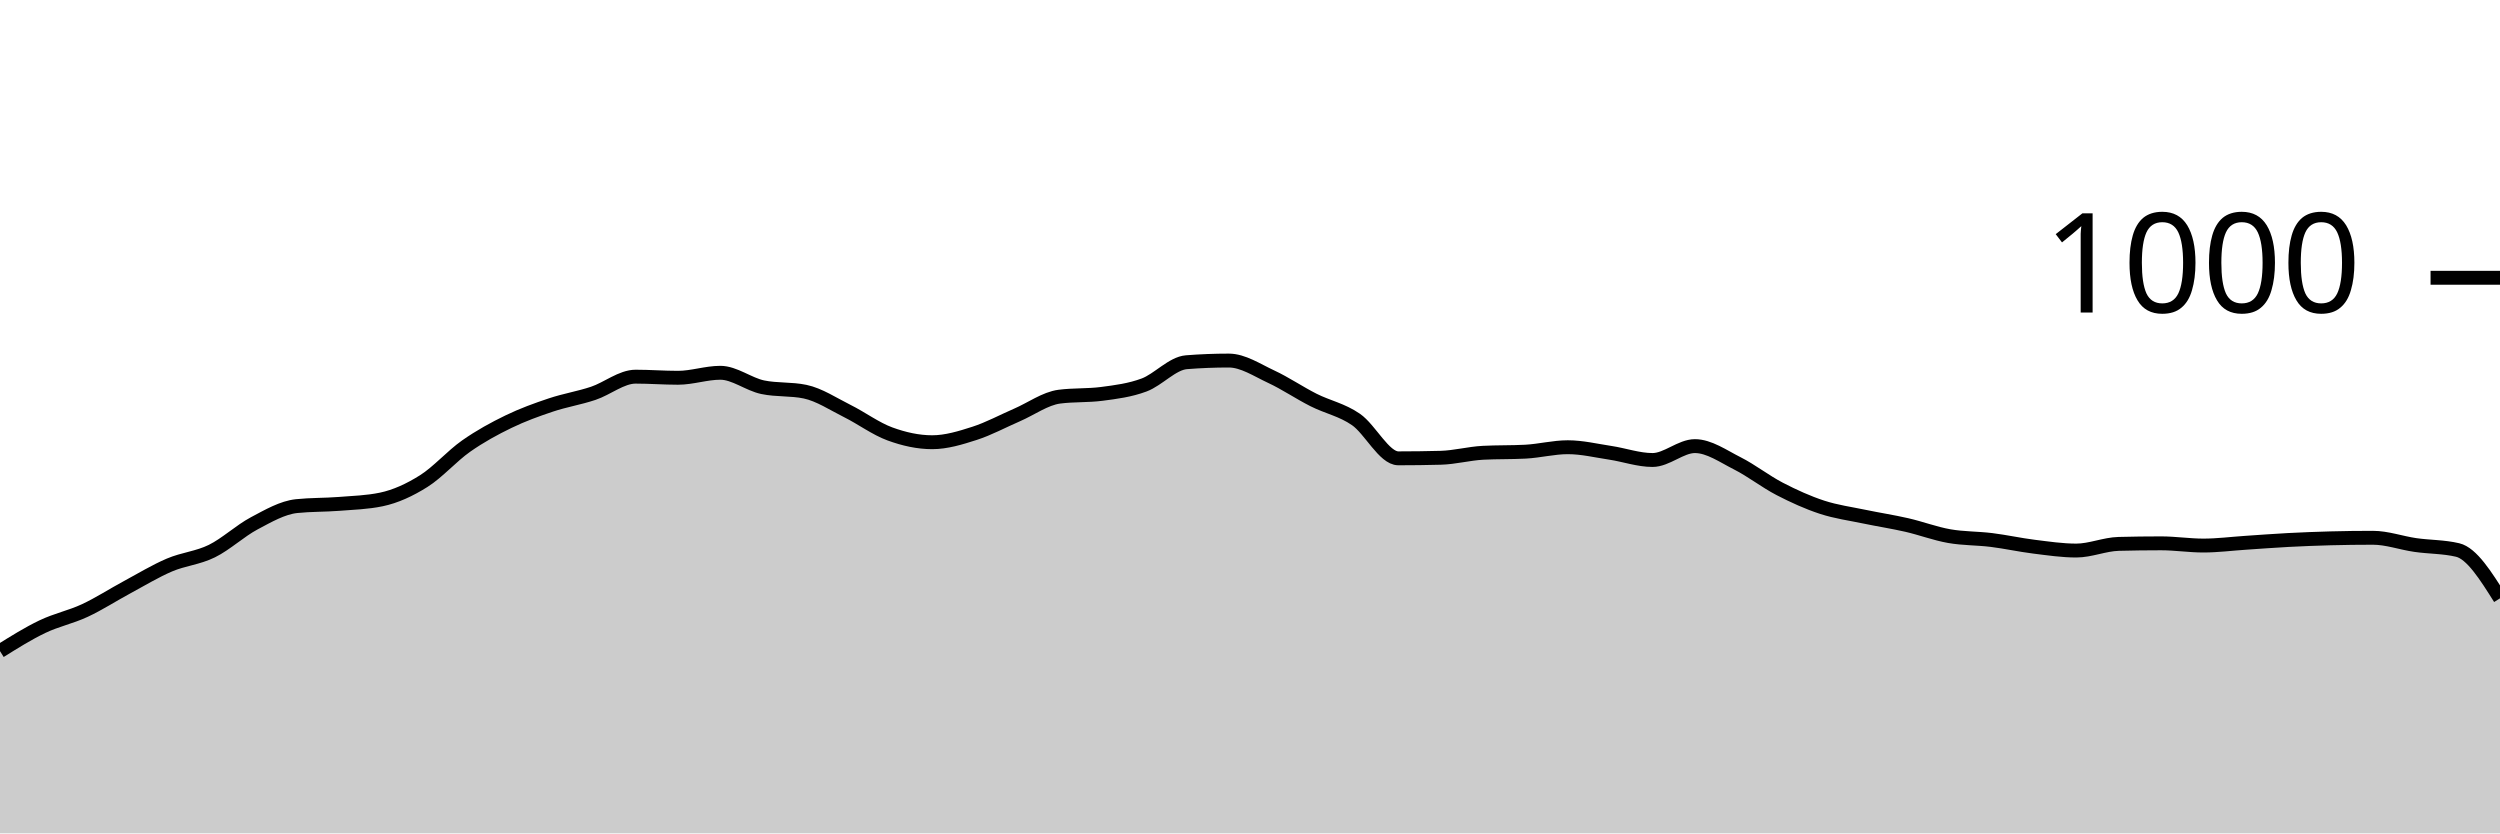
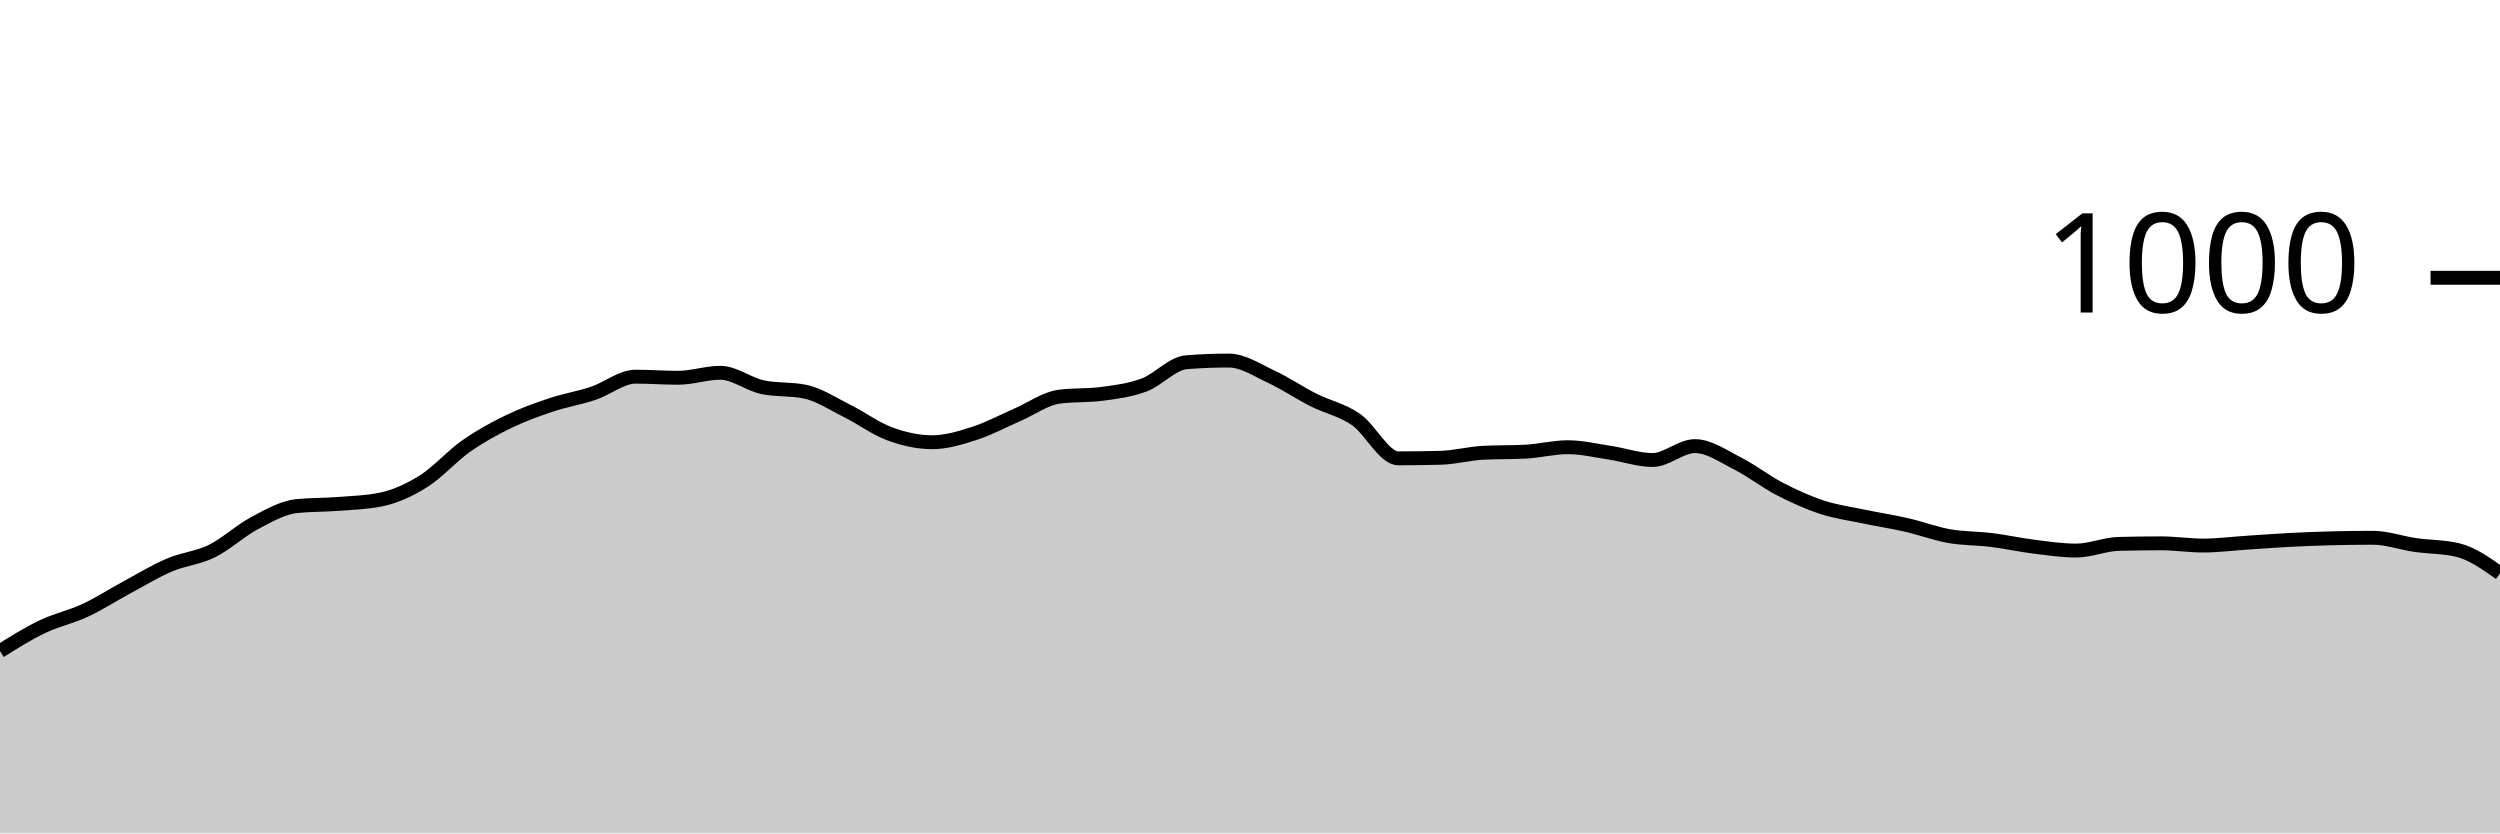
<svg xmlns="http://www.w3.org/2000/svg" viewBox="0 0 180 60">
  <g transform="translate(0,20)">
-     <path class="area" fill="rgba(0, 0, 0, 0.2)" d="M0,26.88C1.017,26.243,2.034,25.607,3.051,25.12C4.068,24.633,5.085,24.433,6.102,23.96C7.119,23.487,8.136,22.827,9.153,22.28C10.169,21.733,11.186,21.113,12.203,20.68C13.22,20.247,14.237,20.18,15.254,19.68C16.271,19.18,17.288,18.22,18.305,17.68C19.322,17.14,20.339,16.547,21.356,16.44C22.373,16.333,23.39,16.36,24.407,16.28C25.424,16.2,26.441,16.173,27.458,15.96C28.475,15.747,29.492,15.28,30.508,14.64C31.525,14,32.542,12.833,33.559,12.12C34.576,11.407,35.593,10.853,36.61,10.36C37.627,9.867,38.644,9.5,39.661,9.16C40.678,8.82,41.695,8.66,42.712,8.32C43.729,7.98,44.746,7.12,45.763,7.12C46.78,7.12,47.797,7.2,48.814,7.2C49.831,7.2,50.847,6.84,51.864,6.84C52.881,6.84,53.898,7.667,54.915,7.88C55.932,8.093,56.949,7.987,57.966,8.2C58.983,8.413,60,9.093,61.017,9.6C62.034,10.107,63.051,10.867,64.068,11.24C65.085,11.613,66.102,11.84,67.119,11.84C68.136,11.84,69.153,11.527,70.169,11.2C71.186,10.873,72.203,10.32,73.22,9.88C74.237,9.44,75.254,8.693,76.271,8.56C77.288,8.427,78.305,8.493,79.322,8.36C80.339,8.227,81.356,8.1,82.373,7.72C83.39,7.34,84.407,6.16,85.424,6.08C86.441,6,87.458,5.96,88.475,5.96C89.492,5.96,90.508,6.647,91.525,7.12C92.542,7.593,93.559,8.287,94.576,8.8C95.593,9.313,96.61,9.5,97.627,10.2C98.644,10.9,99.661,13,100.678,13C101.695,13,102.712,12.987,103.729,12.96C104.746,12.933,105.763,12.653,106.78,12.6C107.797,12.547,108.814,12.573,109.831,12.52C110.847,12.467,111.864,12.2,112.881,12.2C113.898,12.2,114.915,12.447,115.932,12.6C116.949,12.753,117.966,13.12,118.983,13.12C120,13.12,121.017,12.12,122.034,12.12C123.051,12.12,124.068,12.847,125.085,13.36C126.102,13.873,127.119,14.673,128.136,15.2C129.153,15.727,130.169,16.187,131.186,16.52C132.203,16.853,133.22,16.987,134.237,17.2C135.254,17.413,136.271,17.567,137.288,17.8C138.305,18.033,139.322,18.42,140.339,18.6C141.356,18.78,142.373,18.753,143.39,18.88C144.407,19.007,145.424,19.233,146.441,19.36C147.458,19.487,148.475,19.64,149.492,19.64C150.508,19.64,151.525,19.187,152.542,19.16C153.559,19.133,154.576,19.12,155.593,19.12C156.61,19.12,157.627,19.28,158.644,19.28C159.661,19.28,160.678,19.147,161.695,19.08C162.712,19.013,163.729,18.933,164.746,18.88C165.763,18.827,166.78,18.787,167.797,18.76C168.814,18.733,169.831,18.72,170.847,18.72C171.864,18.72,172.881,19.093,173.898,19.24C174.915,19.387,175.932,19.36,176.949,19.6C177.966,19.84,178.983,21.46,180,23.08L180,40C178.983,40,177.966,40,176.949,40C175.932,40,174.915,40,173.898,40C172.881,40,171.864,40,170.847,40C169.831,40,168.814,40,167.797,40C166.78,40,165.763,40,164.746,40C163.729,40,162.712,40,161.695,40C160.678,40,159.661,40,158.644,40C157.627,40,156.61,40,155.593,40C154.576,40,153.559,40,152.542,40C151.525,40,150.508,40,149.492,40C148.475,40,147.458,40,146.441,40C145.424,40,144.407,40,143.39,40C142.373,40,141.356,40,140.339,40C139.322,40,138.305,40,137.288,40C136.271,40,135.254,40,134.237,40C133.22,40,132.203,40,131.186,40C130.169,40,129.153,40,128.136,40C127.119,40,126.102,40,125.085,40C124.068,40,123.051,40,122.034,40C121.017,40,120,40,118.983,40C117.966,40,116.949,40,115.932,40C114.915,40,113.898,40,112.881,40C111.864,40,110.847,40,109.831,40C108.814,40,107.797,40,106.78,40C105.763,40,104.746,40,103.729,40C102.712,40,101.695,40,100.678,40C99.661,40,98.644,40,97.627,40C96.61,40,95.593,40,94.576,40C93.559,40,92.542,40,91.525,40C90.508,40,89.492,40,88.475,40C87.458,40,86.441,40,85.424,40C84.407,40,83.39,40,82.373,40C81.356,40,80.339,40,79.322,40C78.305,40,77.288,40,76.271,40C75.254,40,74.237,40,73.22,40C72.203,40,71.186,40,70.169,40C69.153,40,68.136,40,67.119,40C66.102,40,65.085,40,64.068,40C63.051,40,62.034,40,61.017,40C60,40,58.983,40,57.966,40C56.949,40,55.932,40,54.915,40C53.898,40,52.881,40,51.864,40C50.847,40,49.831,40,48.814,40C47.797,40,46.78,40,45.763,40C44.746,40,43.729,40,42.712,40C41.695,40,40.678,40,39.661,40C38.644,40,37.627,40,36.61,40C35.593,40,34.576,40,33.559,40C32.542,40,31.525,40,30.508,40C29.492,40,28.475,40,27.458,40C26.441,40,25.424,40,24.407,40C23.39,40,22.373,40,21.356,40C20.339,40,19.322,40,18.305,40C17.288,40,16.271,40,15.254,40C14.237,40,13.22,40,12.203,40C11.186,40,10.169,40,9.153,40C8.136,40,7.119,40,6.102,40C5.085,40,4.068,40,3.051,40C2.034,40,1.017,40,0,40Z" />
-     <path class="line" stroke="black" fill="none" d="M0,26.88C1.017,26.243,2.034,25.607,3.051,25.12C4.068,24.633,5.085,24.433,6.102,23.96C7.119,23.487,8.136,22.827,9.153,22.28C10.169,21.733,11.186,21.113,12.203,20.68C13.22,20.247,14.237,20.18,15.254,19.68C16.271,19.18,17.288,18.22,18.305,17.68C19.322,17.14,20.339,16.547,21.356,16.44C22.373,16.333,23.39,16.36,24.407,16.28C25.424,16.2,26.441,16.173,27.458,15.96C28.475,15.747,29.492,15.28,30.508,14.64C31.525,14,32.542,12.833,33.559,12.12C34.576,11.407,35.593,10.853,36.61,10.36C37.627,9.867,38.644,9.5,39.661,9.16C40.678,8.82,41.695,8.66,42.712,8.32C43.729,7.98,44.746,7.12,45.763,7.12C46.78,7.12,47.797,7.2,48.814,7.2C49.831,7.2,50.847,6.84,51.864,6.84C52.881,6.84,53.898,7.667,54.915,7.88C55.932,8.093,56.949,7.987,57.966,8.2C58.983,8.413,60,9.093,61.017,9.6C62.034,10.107,63.051,10.867,64.068,11.24C65.085,11.613,66.102,11.84,67.119,11.84C68.136,11.84,69.153,11.527,70.169,11.2C71.186,10.873,72.203,10.32,73.22,9.88C74.237,9.44,75.254,8.693,76.271,8.56C77.288,8.427,78.305,8.493,79.322,8.36C80.339,8.227,81.356,8.1,82.373,7.72C83.39,7.34,84.407,6.16,85.424,6.08C86.441,6,87.458,5.96,88.475,5.96C89.492,5.96,90.508,6.647,91.525,7.12C92.542,7.593,93.559,8.287,94.576,8.8C95.593,9.313,96.61,9.5,97.627,10.2C98.644,10.9,99.661,13,100.678,13C101.695,13,102.712,12.987,103.729,12.96C104.746,12.933,105.763,12.653,106.78,12.6C107.797,12.547,108.814,12.573,109.831,12.52C110.847,12.467,111.864,12.2,112.881,12.2C113.898,12.2,114.915,12.447,115.932,12.6C116.949,12.753,117.966,13.12,118.983,13.12C120,13.12,121.017,12.12,122.034,12.12C123.051,12.12,124.068,12.847,125.085,13.36C126.102,13.873,127.119,14.673,128.136,15.2C129.153,15.727,130.169,16.187,131.186,16.52C132.203,16.853,133.22,16.987,134.237,17.2C135.254,17.413,136.271,17.567,137.288,17.8C138.305,18.033,139.322,18.42,140.339,18.6C141.356,18.78,142.373,18.753,143.39,18.88C144.407,19.007,145.424,19.233,146.441,19.36C147.458,19.487,148.475,19.64,149.492,19.64C150.508,19.64,151.525,19.187,152.542,19.16C153.559,19.133,154.576,19.12,155.593,19.12C156.61,19.12,157.627,19.28,158.644,19.28C159.661,19.28,160.678,19.147,161.695,19.08C162.712,19.013,163.729,18.933,164.746,18.88C165.763,18.827,166.78,18.787,167.797,18.76C168.814,18.733,169.831,18.72,170.847,18.72C171.864,18.72,172.881,19.093,173.898,19.24C174.915,19.387,175.932,19.36,176.949,19.6C177.966,19.84,178.983,21.46,180,23.08" />
+     <path class="area" fill="rgba(0, 0, 0, 0.2)" d="M0,26.88C1.017,26.243,2.034,25.607,3.051,25.12C4.068,24.633,5.085,24.433,6.102,23.96C7.119,23.487,8.136,22.827,9.153,22.28C10.169,21.733,11.186,21.113,12.203,20.68C13.22,20.247,14.237,20.18,15.254,19.68C16.271,19.18,17.288,18.22,18.305,17.68C19.322,17.14,20.339,16.547,21.356,16.44C22.373,16.333,23.39,16.36,24.407,16.28C25.424,16.2,26.441,16.173,27.458,15.96C28.475,15.747,29.492,15.28,30.508,14.64C31.525,14,32.542,12.833,33.559,12.12C34.576,11.407,35.593,10.853,36.61,10.36C37.627,9.867,38.644,9.5,39.661,9.16C40.678,8.82,41.695,8.66,42.712,8.32C43.729,7.98,44.746,7.12,45.763,7.12C46.78,7.12,47.797,7.2,48.814,7.2C49.831,7.2,50.847,6.84,51.864,6.84C52.881,6.84,53.898,7.667,54.915,7.88C55.932,8.093,56.949,7.987,57.966,8.2C58.983,8.413,60,9.093,61.017,9.6C62.034,10.107,63.051,10.867,64.068,11.24C65.085,11.613,66.102,11.84,67.119,11.84C68.136,11.84,69.153,11.527,70.169,11.2C71.186,10.873,72.203,10.32,73.22,9.88C74.237,9.44,75.254,8.693,76.271,8.56C77.288,8.427,78.305,8.493,79.322,8.36C80.339,8.227,81.356,8.1,82.373,7.72C83.39,7.34,84.407,6.16,85.424,6.08C86.441,6,87.458,5.96,88.475,5.96C89.492,5.96,90.508,6.647,91.525,7.12C92.542,7.593,93.559,8.287,94.576,8.8C95.593,9.313,96.61,9.5,97.627,10.2C98.644,10.9,99.661,13,100.678,13C101.695,13,102.712,12.987,103.729,12.96C104.746,12.933,105.763,12.653,106.78,12.6C107.797,12.547,108.814,12.573,109.831,12.52C110.847,12.467,111.864,12.2,112.881,12.2C113.898,12.2,114.915,12.447,115.932,12.6C116.949,12.753,117.966,13.12,118.983,13.12C120,13.12,121.017,12.12,122.034,12.12C123.051,12.12,124.068,12.847,125.085,13.36C126.102,13.873,127.119,14.673,128.136,15.2C129.153,15.727,130.169,16.187,131.186,16.52C132.203,16.853,133.22,16.987,134.237,17.2C135.254,17.413,136.271,17.567,137.288,17.8C138.305,18.033,139.322,18.42,140.339,18.6C141.356,18.78,142.373,18.753,143.39,18.88C144.407,19.007,145.424,19.233,146.441,19.36C147.458,19.487,148.475,19.64,149.492,19.64C150.508,19.64,151.525,19.187,152.542,19.16C153.559,19.133,154.576,19.12,155.593,19.12C156.61,19.12,157.627,19.28,158.644,19.28C159.661,19.28,160.678,19.147,161.695,19.08C162.712,19.013,163.729,18.933,164.746,18.88C165.763,18.827,166.78,18.787,167.797,18.76C168.814,18.733,169.831,18.72,170.847,18.72C171.864,18.72,172.881,19.093,173.898,19.24C174.915,19.387,175.932,19.36,176.949,19.6C177.966,19.84,178.983,20.56,180,21.28L180,40C178.983,40,177.966,40,176.949,40C175.932,40,174.915,40,173.898,40C172.881,40,171.864,40,170.847,40C169.831,40,168.814,40,167.797,40C166.78,40,165.763,40,164.746,40C163.729,40,162.712,40,161.695,40C160.678,40,159.661,40,158.644,40C157.627,40,156.61,40,155.593,40C154.576,40,153.559,40,152.542,40C151.525,40,150.508,40,149.492,40C148.475,40,147.458,40,146.441,40C145.424,40,144.407,40,143.39,40C142.373,40,141.356,40,140.339,40C139.322,40,138.305,40,137.288,40C136.271,40,135.254,40,134.237,40C133.22,40,132.203,40,131.186,40C130.169,40,129.153,40,128.136,40C127.119,40,126.102,40,125.085,40C124.068,40,123.051,40,122.034,40C121.017,40,120,40,118.983,40C117.966,40,116.949,40,115.932,40C114.915,40,113.898,40,112.881,40C111.864,40,110.847,40,109.831,40C108.814,40,107.797,40,106.78,40C105.763,40,104.746,40,103.729,40C102.712,40,101.695,40,100.678,40C99.661,40,98.644,40,97.627,40C96.61,40,95.593,40,94.576,40C93.559,40,92.542,40,91.525,40C90.508,40,89.492,40,88.475,40C87.458,40,86.441,40,85.424,40C84.407,40,83.39,40,82.373,40C81.356,40,80.339,40,79.322,40C78.305,40,77.288,40,76.271,40C75.254,40,74.237,40,73.22,40C72.203,40,71.186,40,70.169,40C69.153,40,68.136,40,67.119,40C66.102,40,65.085,40,64.068,40C63.051,40,62.034,40,61.017,40C60,40,58.983,40,57.966,40C56.949,40,55.932,40,54.915,40C53.898,40,52.881,40,51.864,40C50.847,40,49.831,40,48.814,40C47.797,40,46.78,40,45.763,40C44.746,40,43.729,40,42.712,40C41.695,40,40.678,40,39.661,40C38.644,40,37.627,40,36.61,40C35.593,40,34.576,40,33.559,40C32.542,40,31.525,40,30.508,40C29.492,40,28.475,40,27.458,40C26.441,40,25.424,40,24.407,40C23.39,40,22.373,40,21.356,40C20.339,40,19.322,40,18.305,40C17.288,40,16.271,40,15.254,40C14.237,40,13.22,40,12.203,40C11.186,40,10.169,40,9.153,40C8.136,40,7.119,40,6.102,40C5.085,40,4.068,40,3.051,40C2.034,40,1.017,40,0,40Z" />
+     <path class="line" stroke="black" fill="none" d="M0,26.88C1.017,26.243,2.034,25.607,3.051,25.12C4.068,24.633,5.085,24.433,6.102,23.96C7.119,23.487,8.136,22.827,9.153,22.28C10.169,21.733,11.186,21.113,12.203,20.68C13.22,20.247,14.237,20.18,15.254,19.68C16.271,19.18,17.288,18.22,18.305,17.68C19.322,17.14,20.339,16.547,21.356,16.44C22.373,16.333,23.39,16.36,24.407,16.28C25.424,16.2,26.441,16.173,27.458,15.96C28.475,15.747,29.492,15.28,30.508,14.64C31.525,14,32.542,12.833,33.559,12.12C34.576,11.407,35.593,10.853,36.61,10.36C37.627,9.867,38.644,9.5,39.661,9.16C40.678,8.82,41.695,8.66,42.712,8.32C43.729,7.98,44.746,7.12,45.763,7.12C46.78,7.12,47.797,7.2,48.814,7.2C49.831,7.2,50.847,6.84,51.864,6.84C52.881,6.84,53.898,7.667,54.915,7.88C55.932,8.093,56.949,7.987,57.966,8.2C58.983,8.413,60,9.093,61.017,9.6C62.034,10.107,63.051,10.867,64.068,11.24C65.085,11.613,66.102,11.84,67.119,11.84C68.136,11.84,69.153,11.527,70.169,11.2C71.186,10.873,72.203,10.32,73.22,9.88C74.237,9.44,75.254,8.693,76.271,8.56C77.288,8.427,78.305,8.493,79.322,8.36C80.339,8.227,81.356,8.1,82.373,7.72C83.39,7.34,84.407,6.16,85.424,6.08C86.441,6,87.458,5.96,88.475,5.96C89.492,5.96,90.508,6.647,91.525,7.12C92.542,7.593,93.559,8.287,94.576,8.8C95.593,9.313,96.61,9.5,97.627,10.2C98.644,10.9,99.661,13,100.678,13C101.695,13,102.712,12.987,103.729,12.96C104.746,12.933,105.763,12.653,106.78,12.6C107.797,12.547,108.814,12.573,109.831,12.52C110.847,12.467,111.864,12.2,112.881,12.2C113.898,12.2,114.915,12.447,115.932,12.6C116.949,12.753,117.966,13.12,118.983,13.12C120,13.12,121.017,12.12,122.034,12.12C123.051,12.12,124.068,12.847,125.085,13.36C126.102,13.873,127.119,14.673,128.136,15.2C129.153,15.727,130.169,16.187,131.186,16.52C132.203,16.853,133.22,16.987,134.237,17.2C135.254,17.413,136.271,17.567,137.288,17.8C138.305,18.033,139.322,18.42,140.339,18.6C141.356,18.78,142.373,18.753,143.39,18.88C144.407,19.007,145.424,19.233,146.441,19.36C147.458,19.487,148.475,19.64,149.492,19.64C150.508,19.64,151.525,19.187,152.542,19.16C153.559,19.133,154.576,19.12,155.593,19.12C156.61,19.12,157.627,19.28,158.644,19.28C159.661,19.28,160.678,19.147,161.695,19.08C162.712,19.013,163.729,18.933,164.746,18.88C165.763,18.827,166.78,18.787,167.797,18.76C168.814,18.733,169.831,18.72,170.847,18.72C171.864,18.72,172.881,19.093,173.898,19.24C174.915,19.387,175.932,19.36,176.949,19.6C177.966,19.84,178.983,20.56,180,21.28" />
    <path class="axis-ceiling" stroke-width="1" stroke="black" fill="none" d="M175,0L180,0" />
    <text class="axis-ceiling-label" font-family="sans-serif" text-anchor="end" font-size="10px" x="170" y="2.5">1000</text>
  </g>
</svg>
